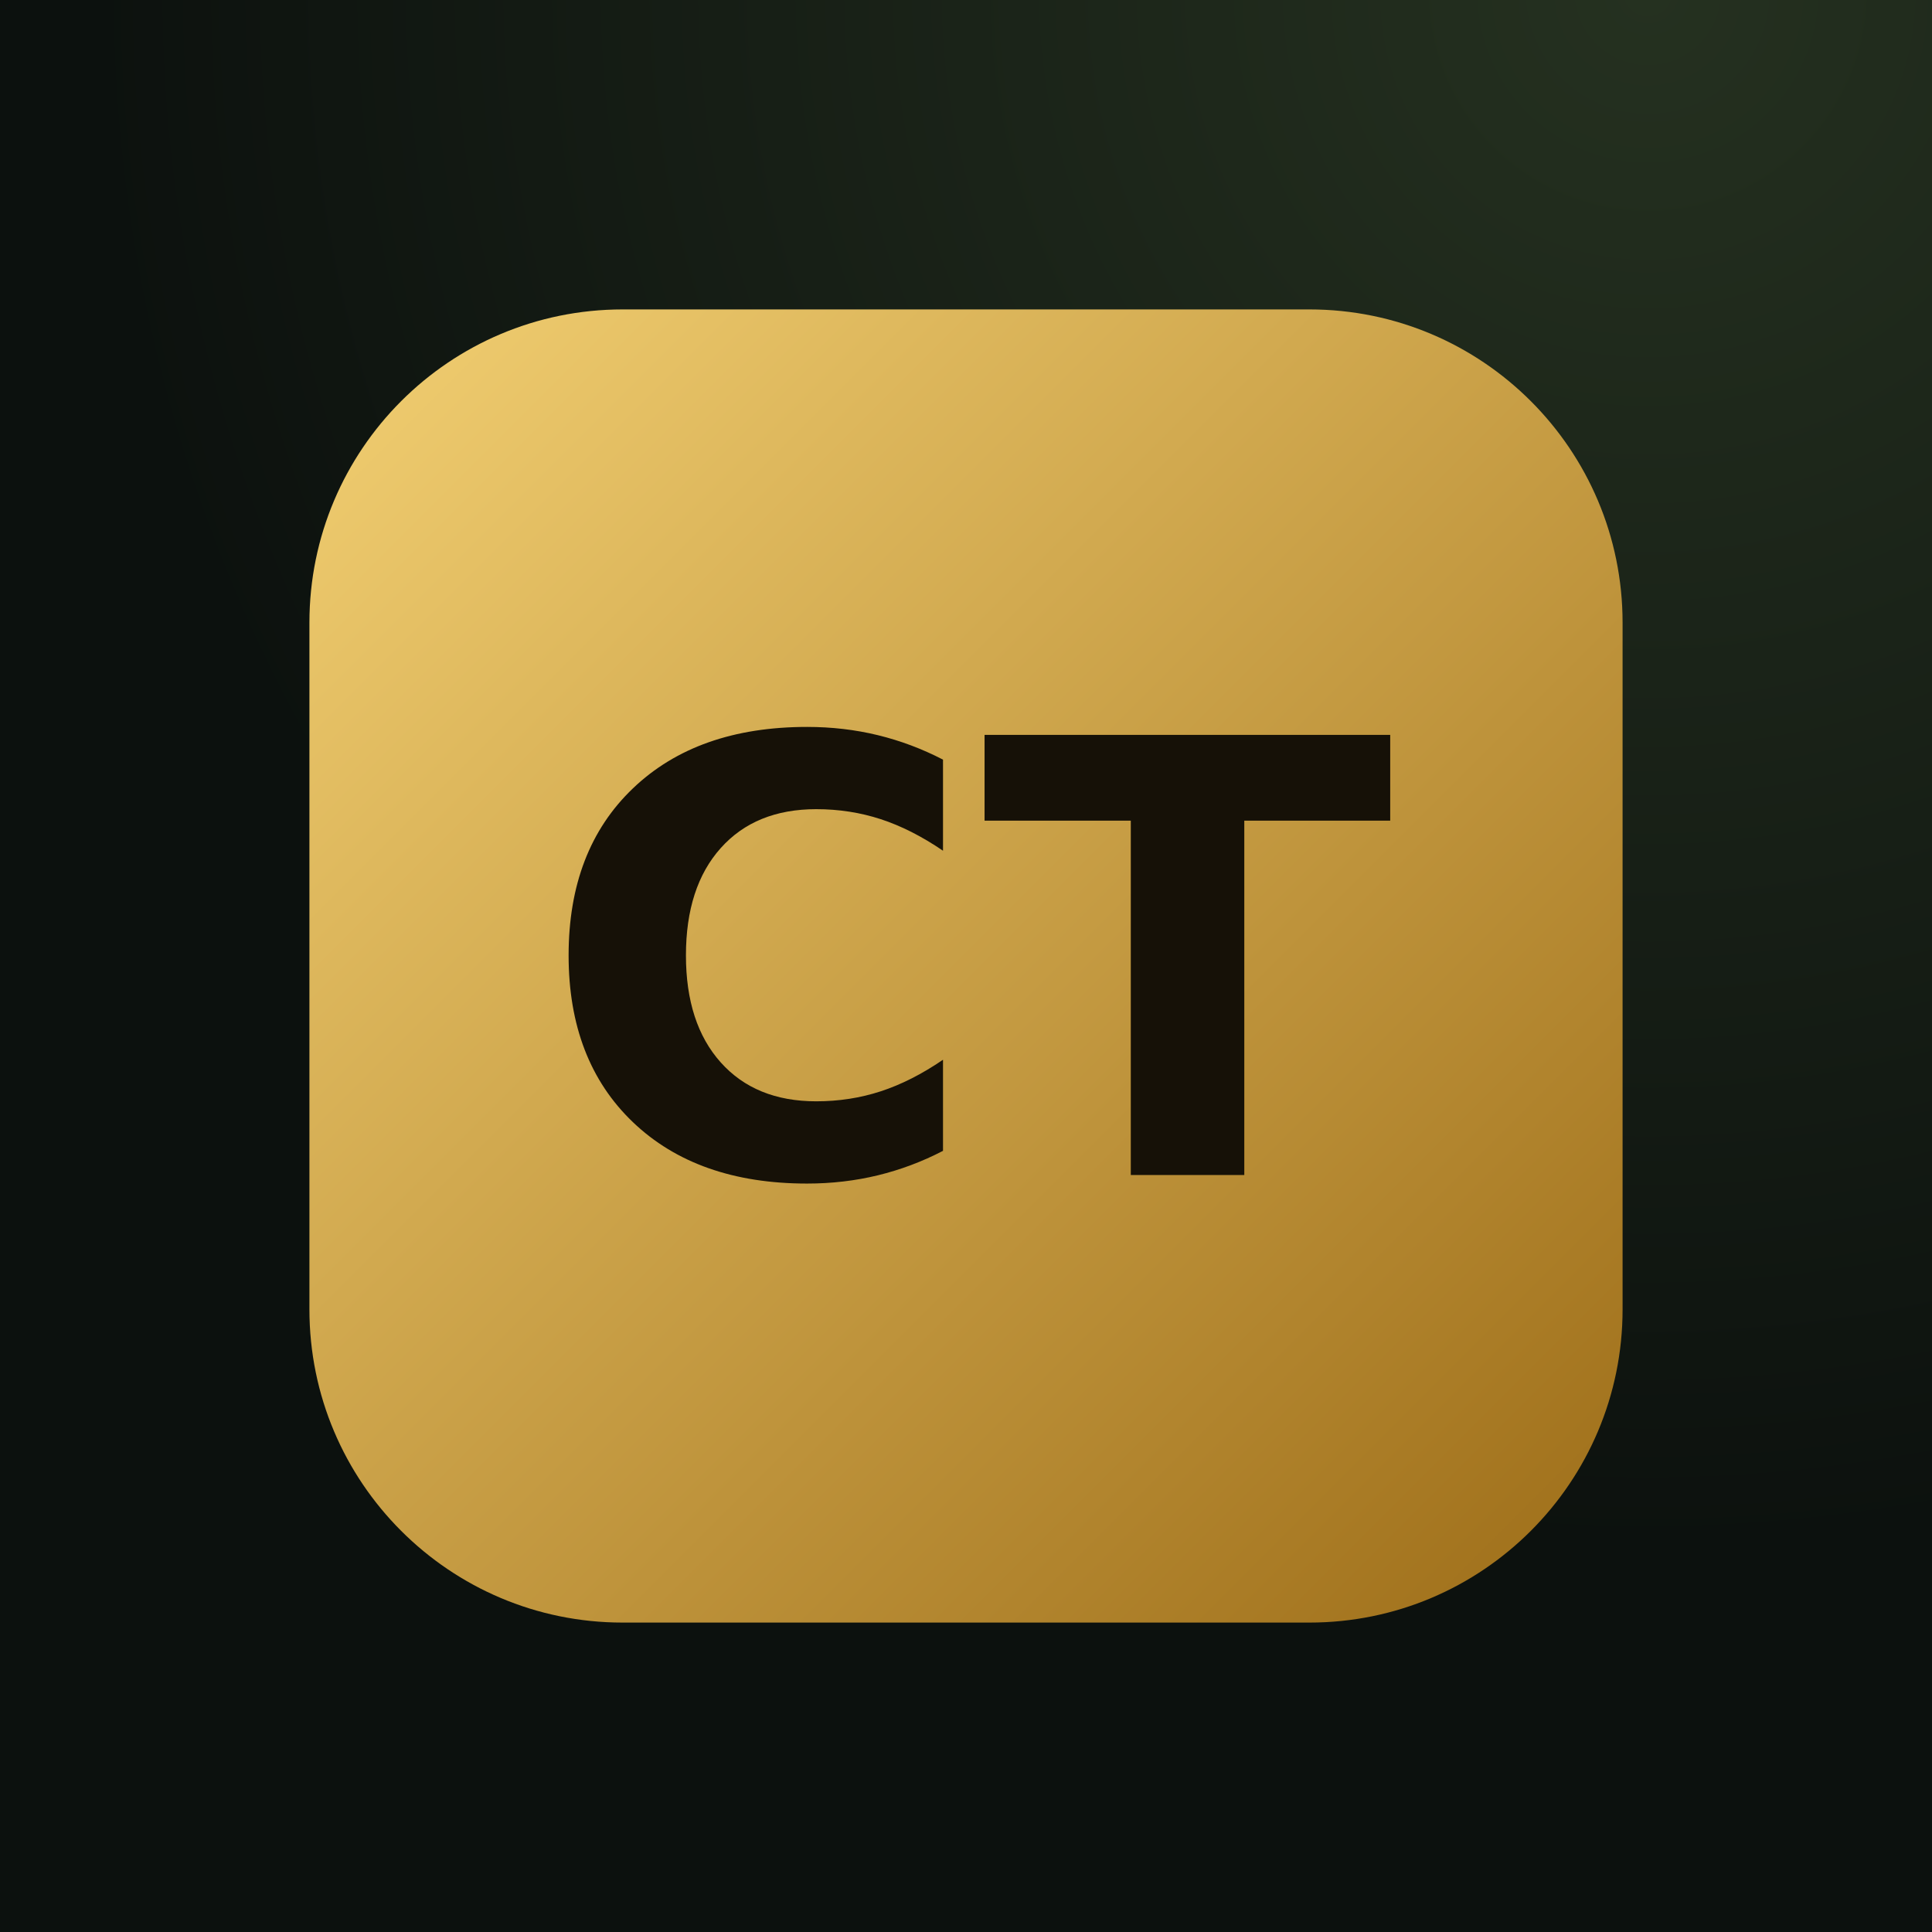
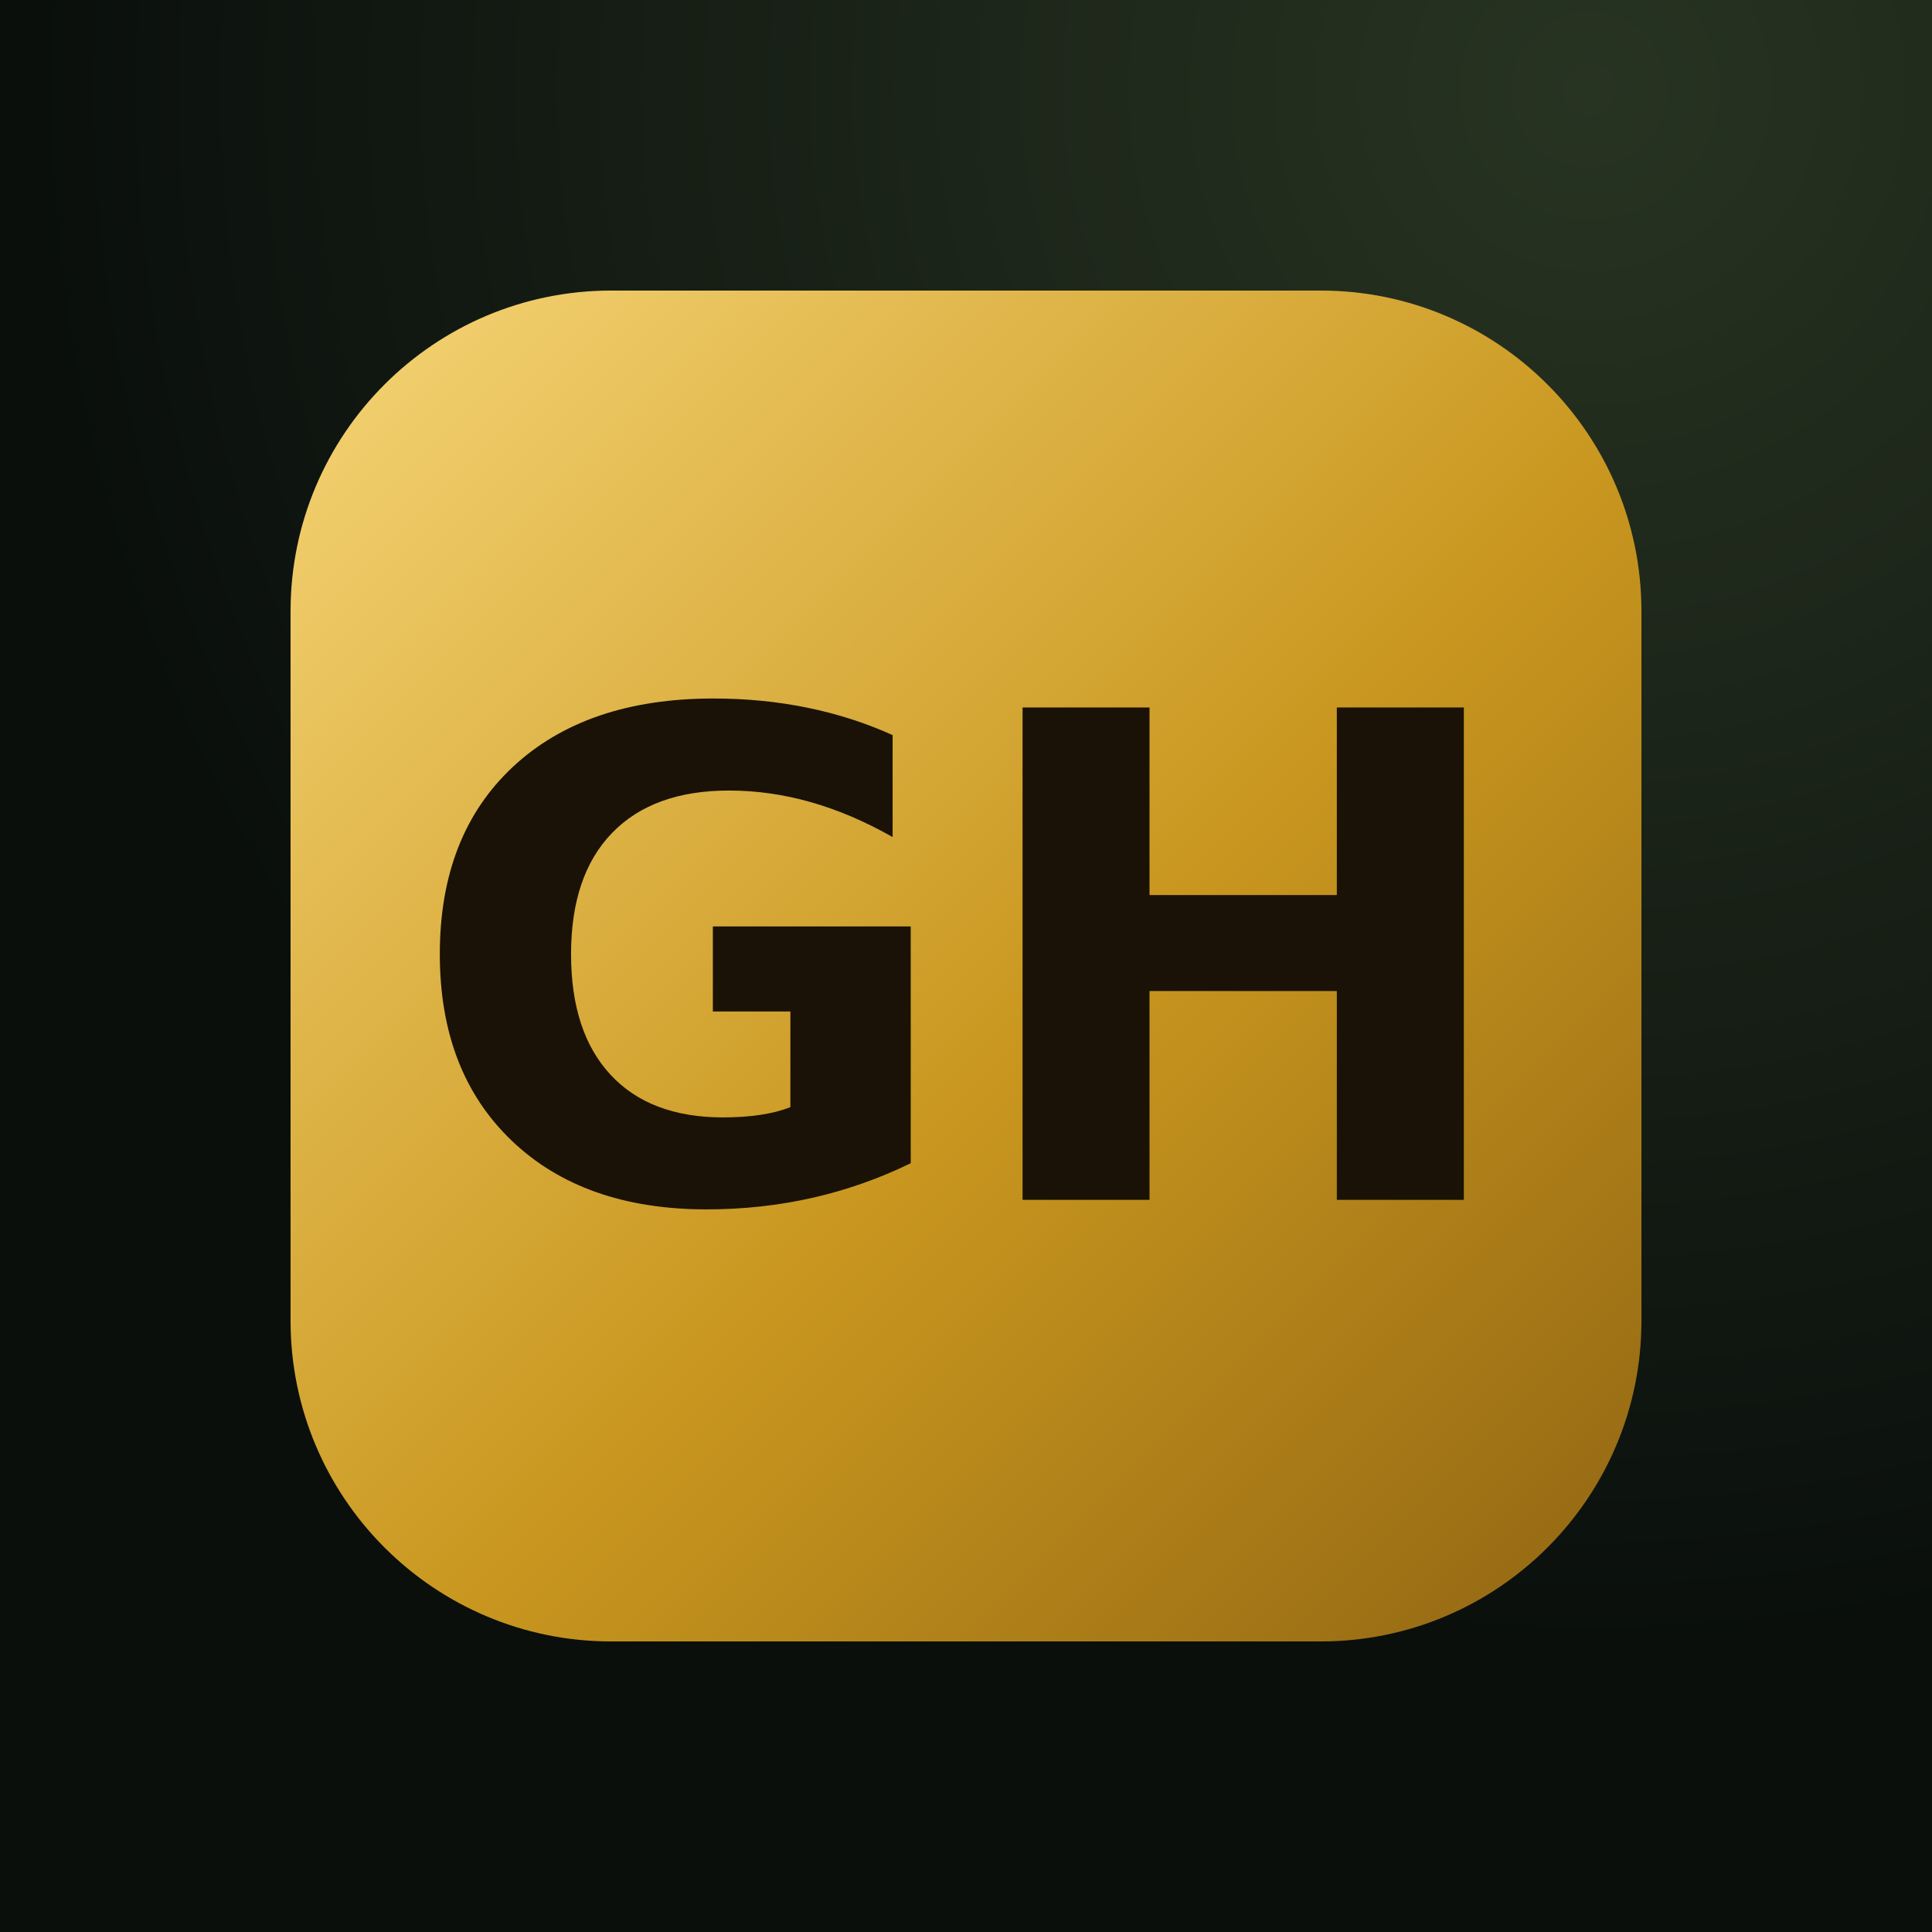
<svg xmlns="http://www.w3.org/2000/svg" viewBox="0 0 512 512" width="512" height="512">
  <defs>
-     <radialGradient id="bg" cx="85%" cy="0%" r="80%">
-       <stop offset="0" stop-color="#253120" />
-       <stop offset="1" stop-color="#0c110e" />
+     <radialGradient id="bg" cx="82%" cy="5%" r="80%">
+       <stop offset="0" stop-color="#283422" />
+       <stop offset="1" stop-color="#0a0f0c" />
    </radialGradient>
    <linearGradient id="gold" x1="0" y1="0" x2="1" y2="1">
-       <stop offset="0" stop-color="#f2cf72" />
-       <stop offset="1" stop-color="#9d6d18" />
+       <stop offset="0" stop-color="#f7d678" />
+       <stop offset=".55" stop-color="#c9971f" />
+       <stop offset="1" stop-color="#8f6412" />
    </linearGradient>
  </defs>
  <rect width="512" height="512" fill="url(#bg)" />
-   <rect x="82" y="82" width="348" height="348" rx="83" fill="url(#gold)" />
-   <text x="256" y="256" text-anchor="middle" dominant-baseline="central" font-family="DejaVu Sans, Arial, Helvetica, sans-serif" font-weight="900" font-size="160" fill="#161107">CT</text>
+   <rect x="77" y="77" width="358" height="358" rx="85" fill="url(#gold)" />
+   <text x="256" y="256" text-anchor="middle" dominant-baseline="central" font-family="DejaVu Sans, Arial, Helvetica, sans-serif" font-weight="900" font-size="179" fill="#1a1206">GH</text>
</svg>
